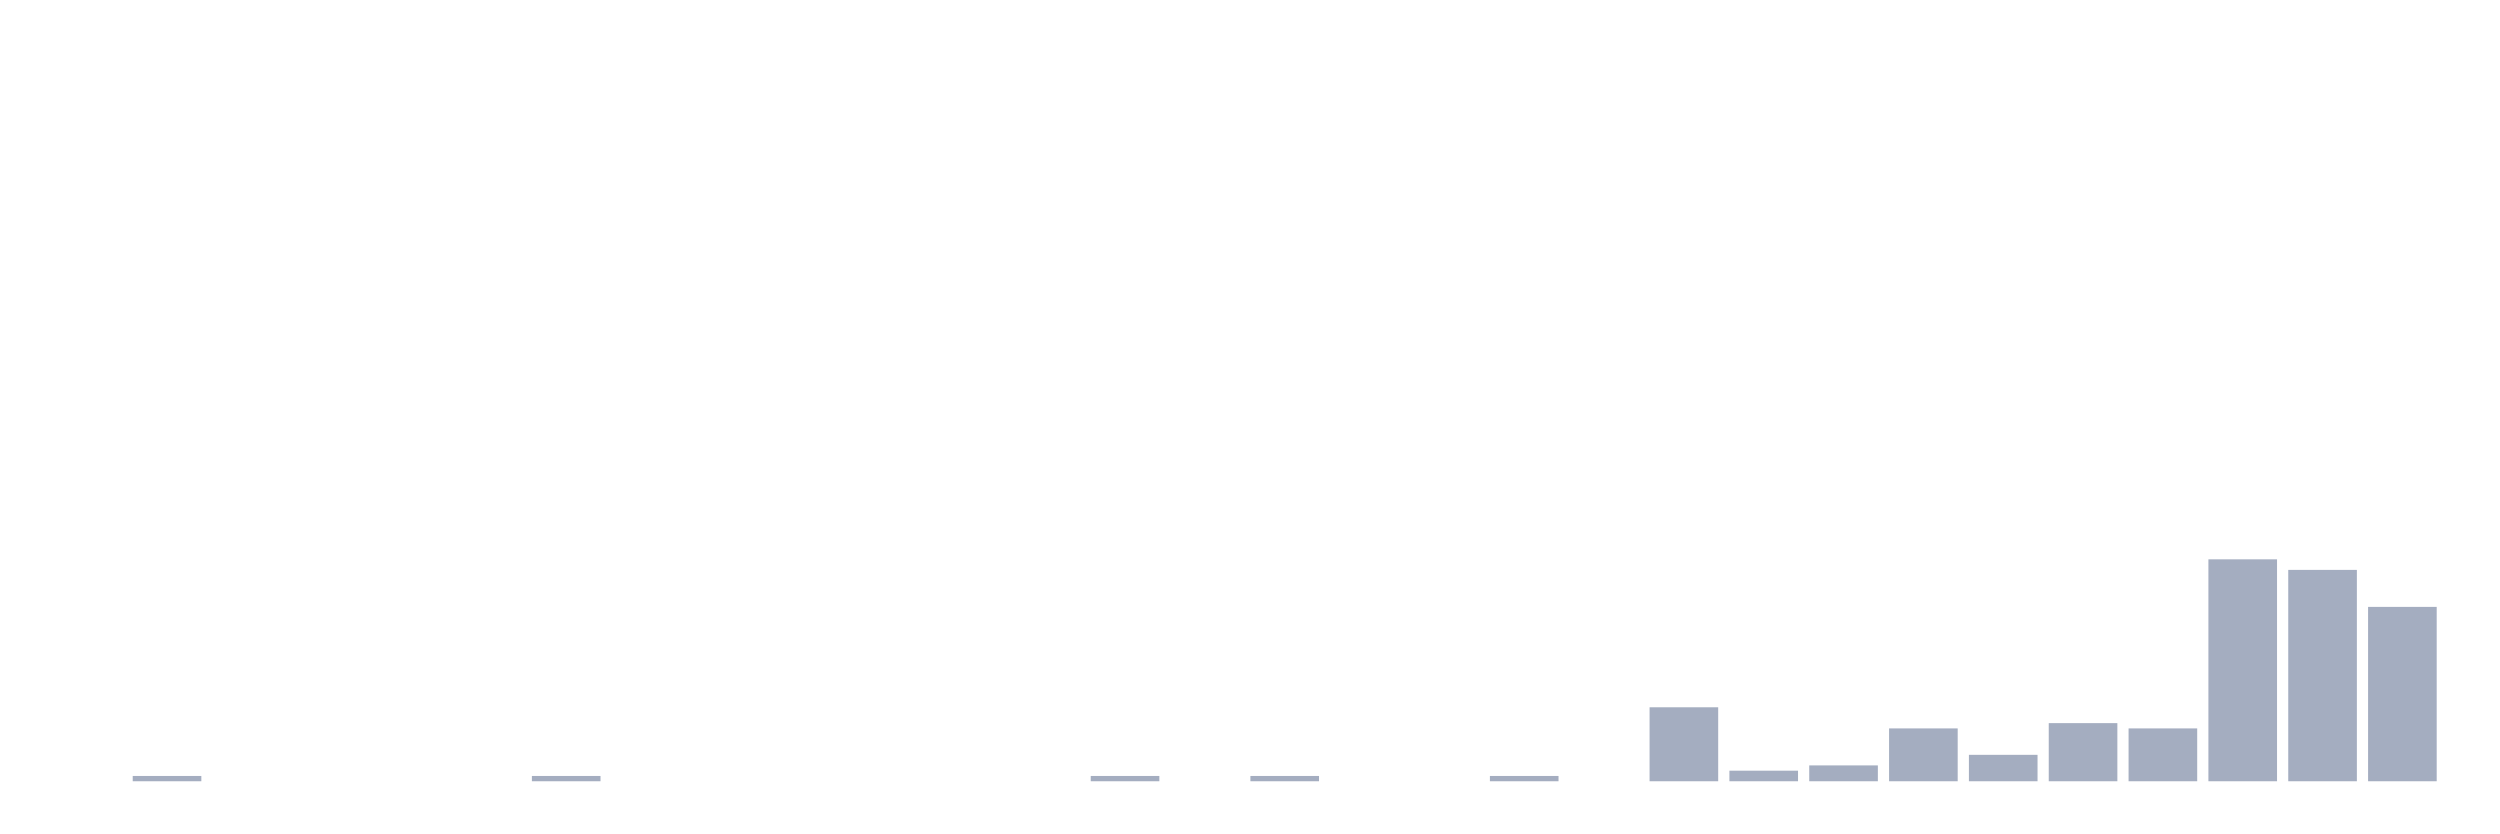
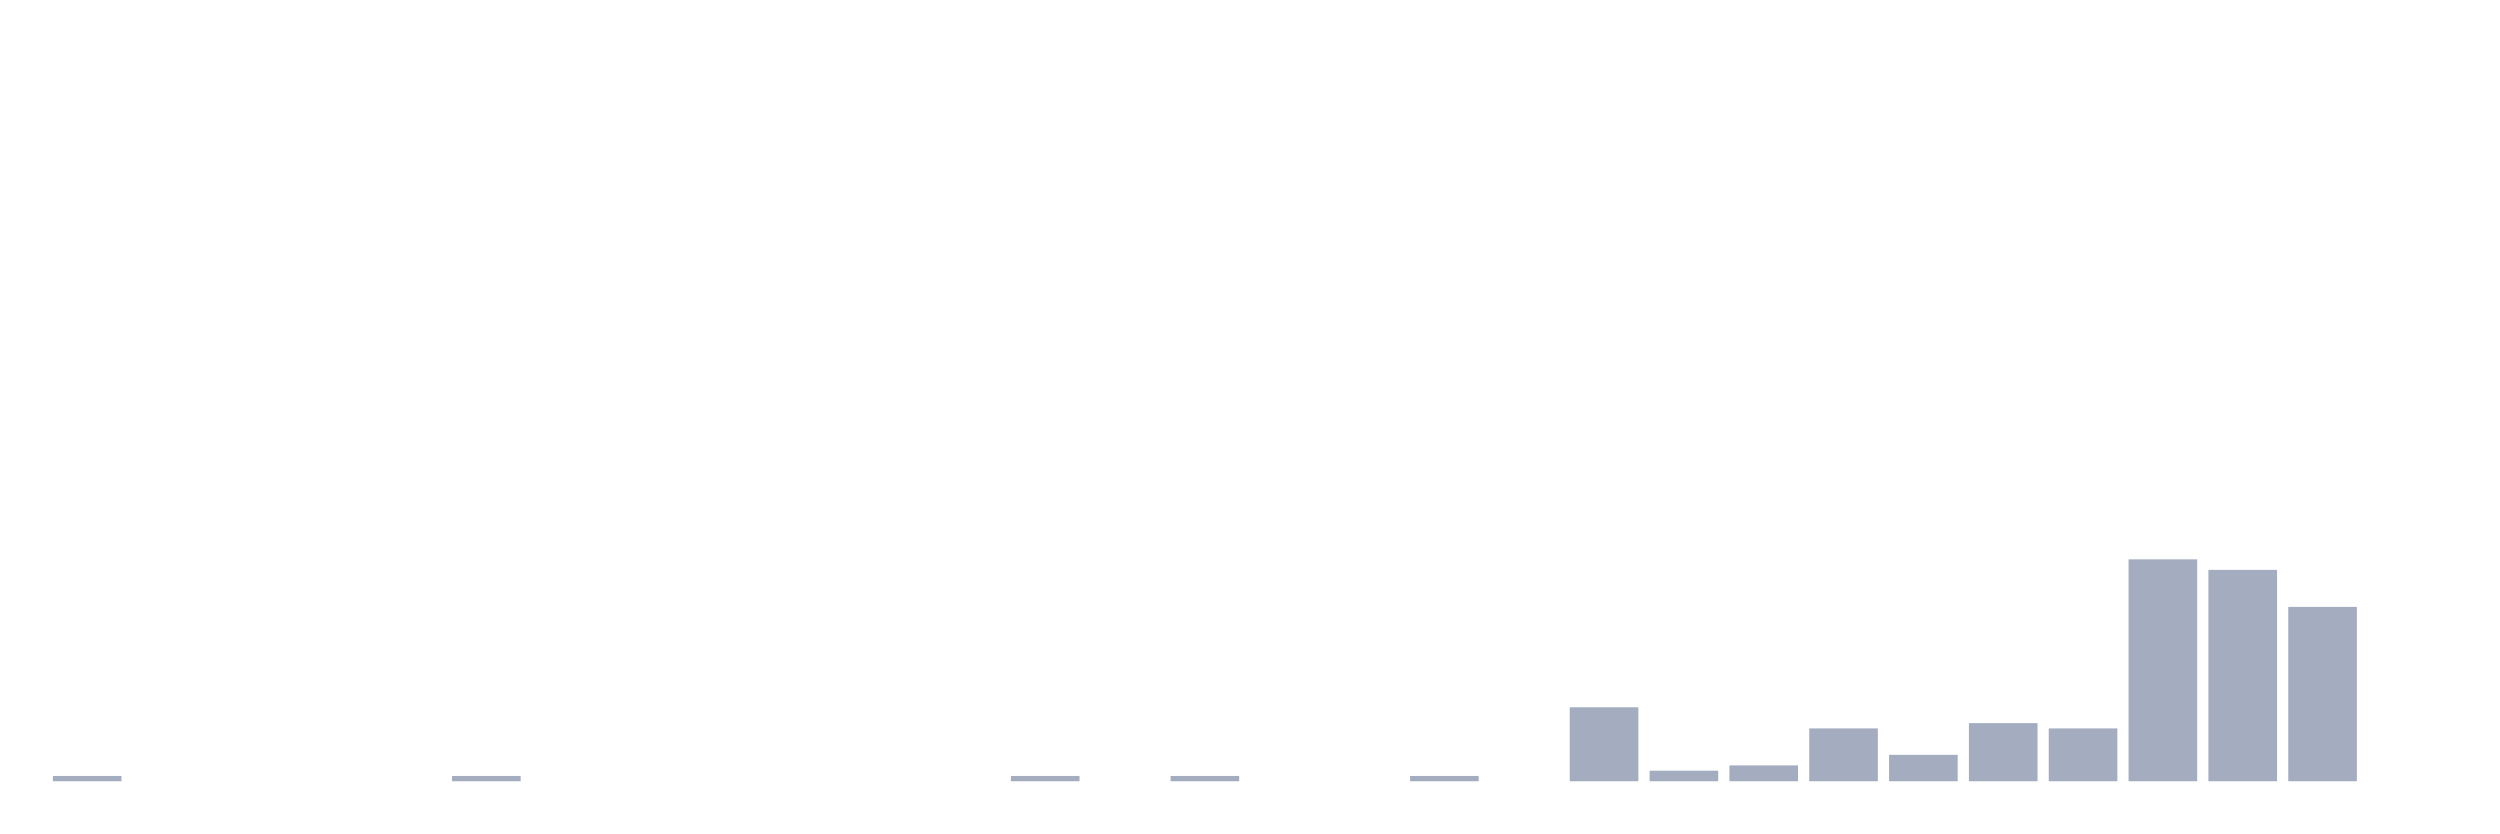
<svg xmlns="http://www.w3.org/2000/svg" viewBox="0 0 480 160">
  <g transform="translate(10,10)">
-     <rect class="bar" x="0.153" width="13.175" y="140" height="0" fill="rgb(164,173,192)" />
-     <rect class="bar" x="15.482" width="13.175" y="138.986" height="1.014" fill="rgb(164,173,192)" />
+     <rect class="bar" x="0.153" width="13.175" y="138.986" height="1.014" fill="rgb(164,173,192)" />
+     <rect class="bar" x="15.482" width="13.175" y="140" height="0" fill="rgb(164,173,192)" />
    <rect class="bar" x="30.81" width="13.175" y="140" height="0" fill="rgb(164,173,192)" />
    <rect class="bar" x="46.138" width="13.175" y="140" height="0" fill="rgb(164,173,192)" />
    <rect class="bar" x="61.466" width="13.175" y="140" height="0" fill="rgb(164,173,192)" />
-     <rect class="bar" x="76.794" width="13.175" y="140" height="0" fill="rgb(164,173,192)" />
-     <rect class="bar" x="92.123" width="13.175" y="138.986" height="1.014" fill="rgb(164,173,192)" />
+     <rect class="bar" x="76.794" width="13.175" y="138.986" height="1.014" fill="rgb(164,173,192)" />
+     <rect class="bar" x="92.123" width="13.175" y="140" height="0" fill="rgb(164,173,192)" />
    <rect class="bar" x="107.451" width="13.175" y="140" height="0" fill="rgb(164,173,192)" />
    <rect class="bar" x="122.779" width="13.175" y="140" height="0" fill="rgb(164,173,192)" />
    <rect class="bar" x="138.107" width="13.175" y="140" height="0" fill="rgb(164,173,192)" />
    <rect class="bar" x="153.436" width="13.175" y="140" height="0" fill="rgb(164,173,192)" />
    <rect class="bar" x="168.764" width="13.175" y="140" height="0" fill="rgb(164,173,192)" />
-     <rect class="bar" x="184.092" width="13.175" y="140" height="0" fill="rgb(164,173,192)" />
-     <rect class="bar" x="199.42" width="13.175" y="138.986" height="1.014" fill="rgb(164,173,192)" />
-     <rect class="bar" x="214.748" width="13.175" y="140" height="0" fill="rgb(164,173,192)" />
-     <rect class="bar" x="230.077" width="13.175" y="138.986" height="1.014" fill="rgb(164,173,192)" />
+     <rect class="bar" x="184.092" width="13.175" y="138.986" height="1.014" fill="rgb(164,173,192)" />
+     <rect class="bar" x="199.42" width="13.175" y="140" height="0" fill="rgb(164,173,192)" />
+     <rect class="bar" x="214.748" width="13.175" y="138.986" height="1.014" fill="rgb(164,173,192)" />
+     <rect class="bar" x="230.077" width="13.175" y="140" height="0" fill="rgb(164,173,192)" />
    <rect class="bar" x="245.405" width="13.175" y="140" height="0" fill="rgb(164,173,192)" />
-     <rect class="bar" x="260.733" width="13.175" y="140" height="0" fill="rgb(164,173,192)" />
-     <rect class="bar" x="276.061" width="13.175" y="138.986" height="1.014" fill="rgb(164,173,192)" />
-     <rect class="bar" x="291.39" width="13.175" y="140" height="0" fill="rgb(164,173,192)" />
-     <rect class="bar" x="306.718" width="13.175" y="125.797" height="14.203" fill="rgb(164,173,192)" />
-     <rect class="bar" x="322.046" width="13.175" y="137.971" height="2.029" fill="rgb(164,173,192)" />
-     <rect class="bar" x="337.374" width="13.175" y="136.957" height="3.043" fill="rgb(164,173,192)" />
-     <rect class="bar" x="352.702" width="13.175" y="129.855" height="10.145" fill="rgb(164,173,192)" />
-     <rect class="bar" x="368.031" width="13.175" y="134.928" height="5.072" fill="rgb(164,173,192)" />
-     <rect class="bar" x="383.359" width="13.175" y="128.841" height="11.159" fill="rgb(164,173,192)" />
-     <rect class="bar" x="398.687" width="13.175" y="129.855" height="10.145" fill="rgb(164,173,192)" />
-     <rect class="bar" x="414.015" width="13.175" y="97.391" height="42.609" fill="rgb(164,173,192)" />
-     <rect class="bar" x="429.344" width="13.175" y="99.42" height="40.58" fill="rgb(164,173,192)" />
-     <rect class="bar" x="444.672" width="13.175" y="106.522" height="33.478" fill="rgb(164,173,192)" />
+     <rect class="bar" x="260.733" width="13.175" y="138.986" height="1.014" fill="rgb(164,173,192)" />
+     <rect class="bar" x="276.061" width="13.175" y="140" height="0" fill="rgb(164,173,192)" />
+     <rect class="bar" x="291.39" width="13.175" y="125.797" height="14.203" fill="rgb(164,173,192)" />
+     <rect class="bar" x="306.718" width="13.175" y="137.971" height="2.029" fill="rgb(164,173,192)" />
+     <rect class="bar" x="322.046" width="13.175" y="136.957" height="3.043" fill="rgb(164,173,192)" />
+     <rect class="bar" x="337.374" width="13.175" y="129.855" height="10.145" fill="rgb(164,173,192)" />
+     <rect class="bar" x="352.702" width="13.175" y="134.928" height="5.072" fill="rgb(164,173,192)" />
+     <rect class="bar" x="368.031" width="13.175" y="128.841" height="11.159" fill="rgb(164,173,192)" />
+     <rect class="bar" x="383.359" width="13.175" y="129.855" height="10.145" fill="rgb(164,173,192)" />
+     <rect class="bar" x="398.687" width="13.175" y="97.391" height="42.609" fill="rgb(164,173,192)" />
+     <rect class="bar" x="414.015" width="13.175" y="99.42" height="40.58" fill="rgb(164,173,192)" />
+     <rect class="bar" x="429.344" width="13.175" y="106.522" height="33.478" fill="rgb(164,173,192)" />
+     <rect class="bar" x="444.672" width="13.175" y="140" height="0" fill="rgb(164,173,192)" />
  </g>
</svg>
